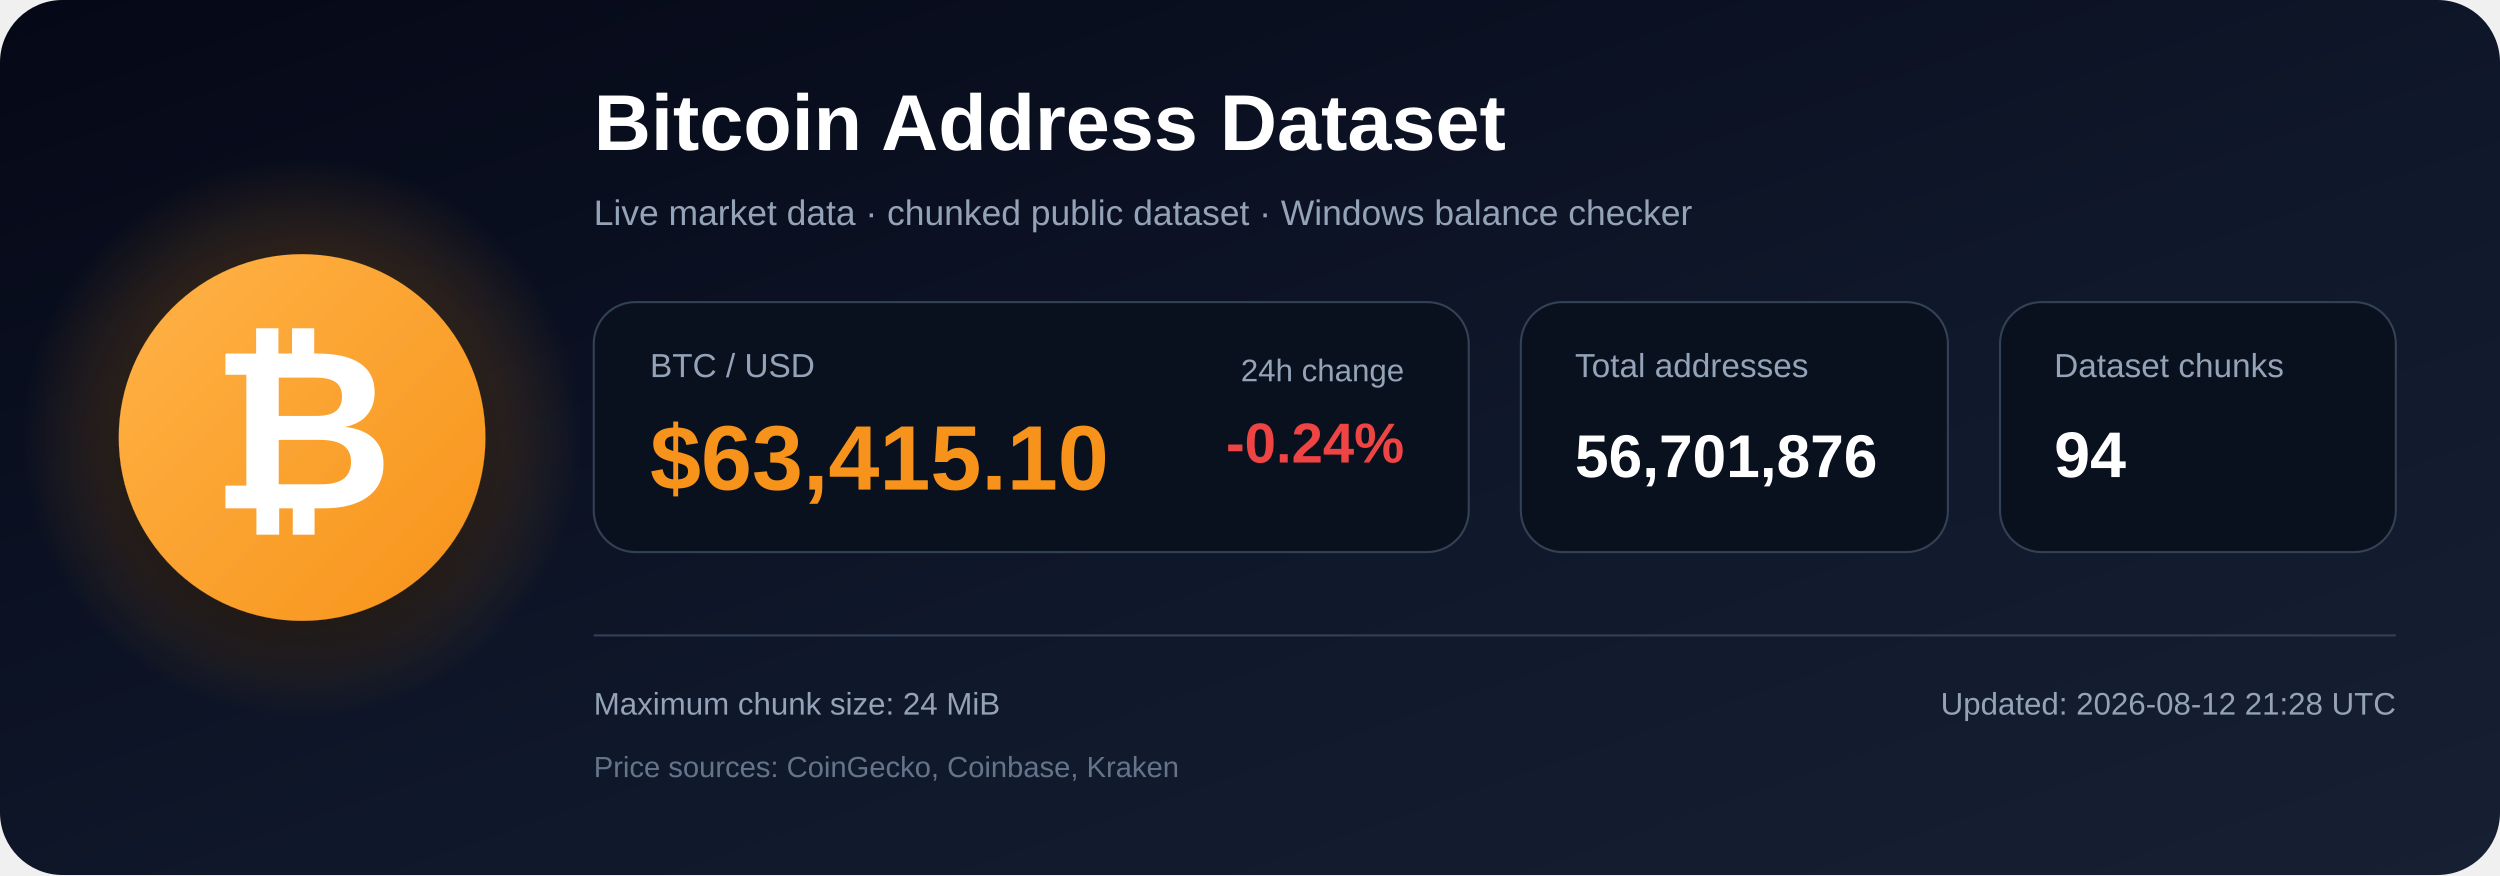
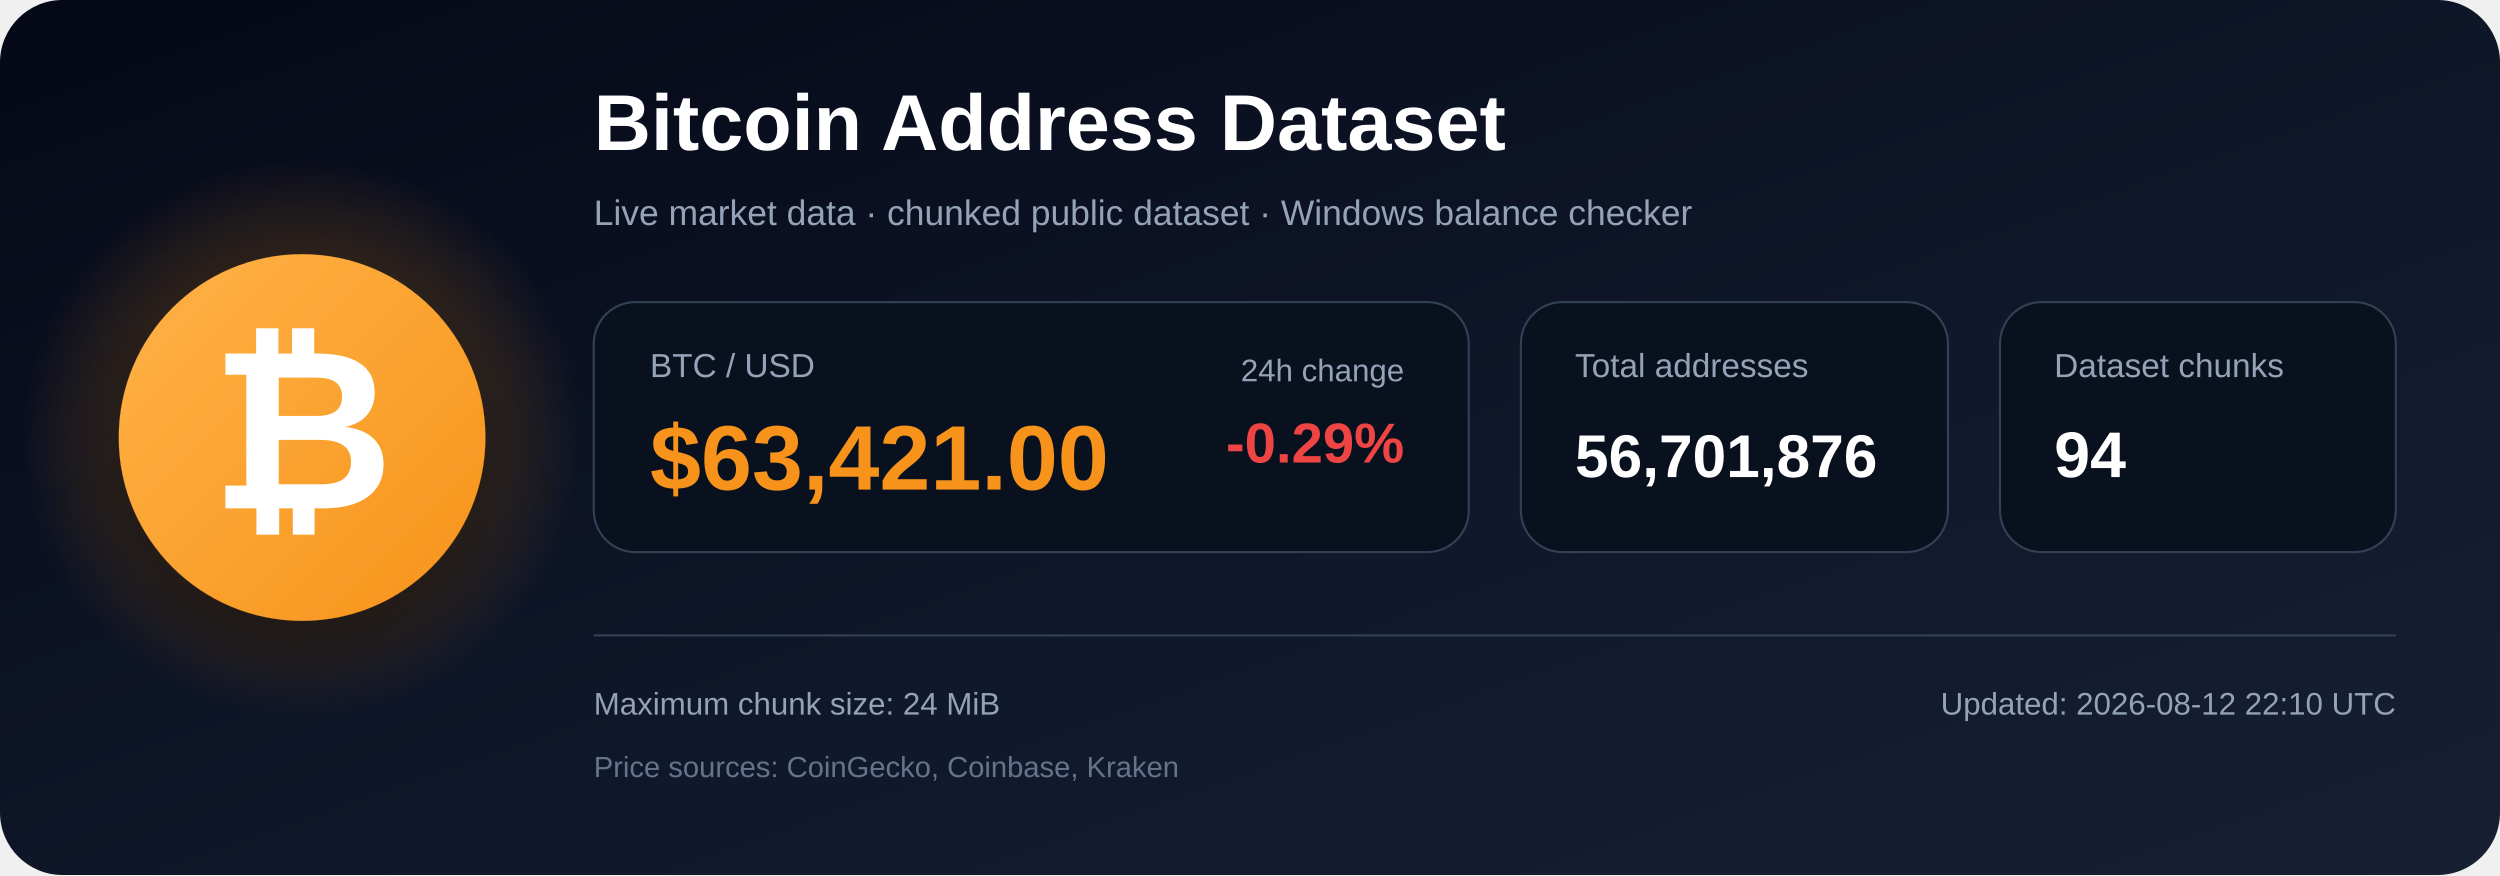
<svg xmlns="http://www.w3.org/2000/svg" width="1200" height="420" viewBox="0 0 1200 420" role="img" aria-labelledby="title description">
  <defs>
    <linearGradient id="bg" x1="0" y1="0" x2="1" y2="1">
      <stop offset="0%" stop-color="#050816" />
      <stop offset="55%" stop-color="#0f172a" />
      <stop offset="100%" stop-color="#172033" />
    </linearGradient>
    <radialGradient id="glow">
      <stop offset="0%" stop-color="#f7931a" stop-opacity=".48" />
      <stop offset="100%" stop-color="#f7931a" stop-opacity="0" />
    </radialGradient>
    <linearGradient id="orange" x1="0" y1="0" x2="1" y2="1">
      <stop offset="0%" stop-color="#ffb347" />
      <stop offset="100%" stop-color="#f7931a" />
    </linearGradient>
    <filter id="shadow" x="-40%" y="-40%" width="180%" height="180%">
      <feDropShadow dx="0" dy="12" stdDeviation="18" flood-color="#000000" flood-opacity=".50" />
    </filter>
  </defs>
  <rect width="1200" height="420" rx="30" fill="url(#bg)" />
  <circle cx="145" cy="210" r="135" fill="url(#glow)" />
  <circle cx="145" cy="210" r="88" fill="url(#orange)" filter="url(#shadow)" />
  <text x="145" y="244" text-anchor="middle" font-family="Arial, Helvetica, sans-serif" font-size="108" font-weight="700" fill="#ffffff">₿</text>
  <text x="285" y="72" font-family="Arial, Helvetica, sans-serif" font-size="38" font-weight="700" fill="#ffffff">
    Bitcoin Address Dataset
  </text>
  <text x="285" y="108" font-family="Arial, Helvetica, sans-serif" font-size="17" fill="#94a3b8">
    Live market data · chunked public dataset · Windows balance checker
  </text>
  <rect x="285" y="145" width="420" height="120" rx="20" fill="#09111f" stroke="#334155" />
  <text x="312" y="181" font-family="Arial, Helvetica, sans-serif" font-size="16" fill="#94a3b8">BTC / USD</text>
-   <text x="312" y="235" font-family="Arial, Helvetica, sans-serif" font-size="44" font-weight="700" fill="#f7931a">$63,415.10</text>
+   <text x="312" y="235" font-family="Arial, Helvetica, sans-serif" font-size="44" font-weight="700" fill="#f7931a">$63,421.00</text>
  <text x="674" y="183" text-anchor="end" font-family="Arial, Helvetica, sans-serif" font-size="15" fill="#94a3b8">24h change</text>
-   <text x="674" y="222" text-anchor="end" font-family="Arial, Helvetica, sans-serif" font-size="27" font-weight="700" fill="#ef4444">-0.24%</text>
+   <text x="674" y="222" text-anchor="end" font-family="Arial, Helvetica, sans-serif" font-size="27" font-weight="700" fill="#ef4444">-0.29%</text>
  <rect x="730" y="145" width="205" height="120" rx="20" fill="#09111f" stroke="#334155" />
  <text x="756" y="181" font-family="Arial, Helvetica, sans-serif" font-size="16" fill="#94a3b8">Total addresses</text>
  <text x="756" y="229" font-family="Arial, Helvetica, sans-serif" font-size="29" font-weight="700" fill="#ffffff">56,701,876</text>
  <rect x="960" y="145" width="190" height="120" rx="20" fill="#09111f" stroke="#334155" />
  <text x="986" y="181" font-family="Arial, Helvetica, sans-serif" font-size="16" fill="#94a3b8">Dataset chunks</text>
  <text x="986" y="229" font-family="Arial, Helvetica, sans-serif" font-size="31" font-weight="700" fill="#ffffff">94</text>
  <line x1="285" y1="305" x2="1150" y2="305" stroke="#334155" stroke-width="1" />
  <text x="285" y="343" font-family="Arial, Helvetica, sans-serif" font-size="15" fill="#94a3b8">
    Maximum chunk size: 24 MiB
  </text>
  <text x="285" y="373" font-family="Arial, Helvetica, sans-serif" font-size="14" fill="#64748b">
    Price sources: CoinGecko, Coinbase, Kraken
  </text>
  <text x="1150" y="343" text-anchor="end" font-family="Arial, Helvetica, sans-serif" font-size="15" fill="#94a3b8">
-     Updated: 2026-08-12 21:28 UTC
+     Updated: 2026-08-12 22:10 UTC
  </text>
</svg>
